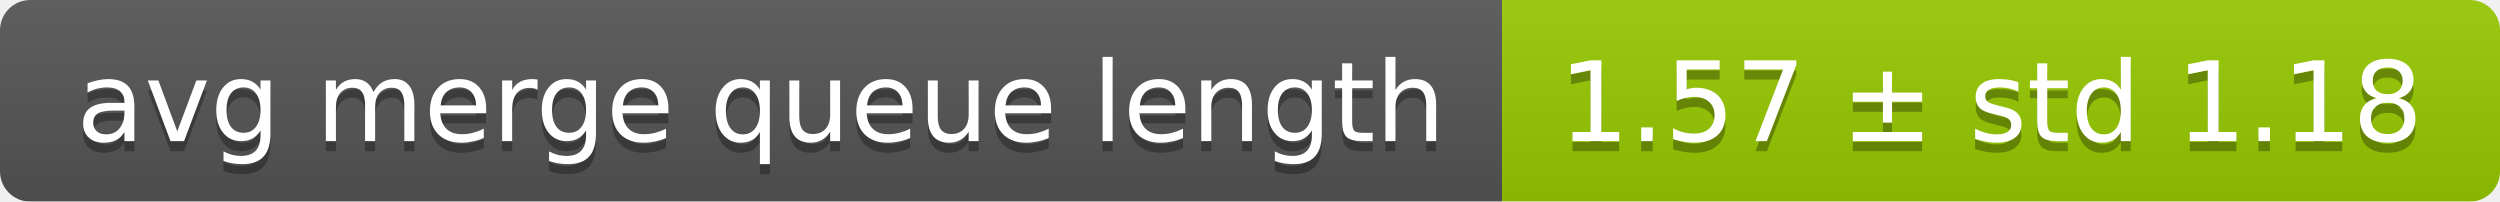
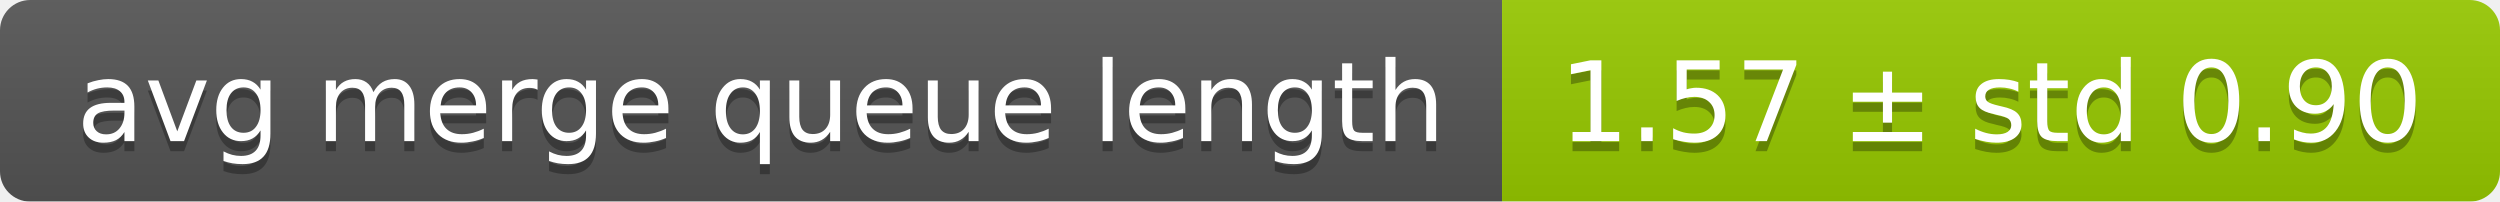
<svg xmlns="http://www.w3.org/2000/svg" width="248" height="20">
  <linearGradient id="smooth" x2="0" y2="100%">
    <stop offset="0" stop-color="#bbb" stop-opacity=".1" />
    <stop offset="1" stop-opacity=".1" />
  </linearGradient>
  <mask id="round">
    <rect width="248" height="20" rx="3" fill="#fff" />
  </mask>
  <g mask="url(#round)">
    <rect width="149" height="20" fill="#555" />
    <rect x="149" width="99" height="20" fill="#97ca00" />
    <rect width="248" height="20" fill="url(#smooth)" />
  </g>
  <g fill="#fff" text-anchor="middle" font-family="DejaVu Sans,Verdana,Geneva,sans-serif" font-size="11">
    <text x="75.5" y="15" fill="#010101" fill-opacity=".3">avg merge queue length</text>
    <text x="75.5" y="14">avg merge queue length</text>
-     <text x="197.5" y="15" fill="#010101" fill-opacity=".3">1.57 ± std 1.18</text>
-     <text x="197.5" y="14">1.57 ± std 1.18</text>
+     <text x="197.5" y="15" fill="#010101" fill-opacity=".3">1.57 ± std 0.90</text>
+     <text x="197.5" y="14">1.57 ± std 0.90</text>
  </g>
</svg>
